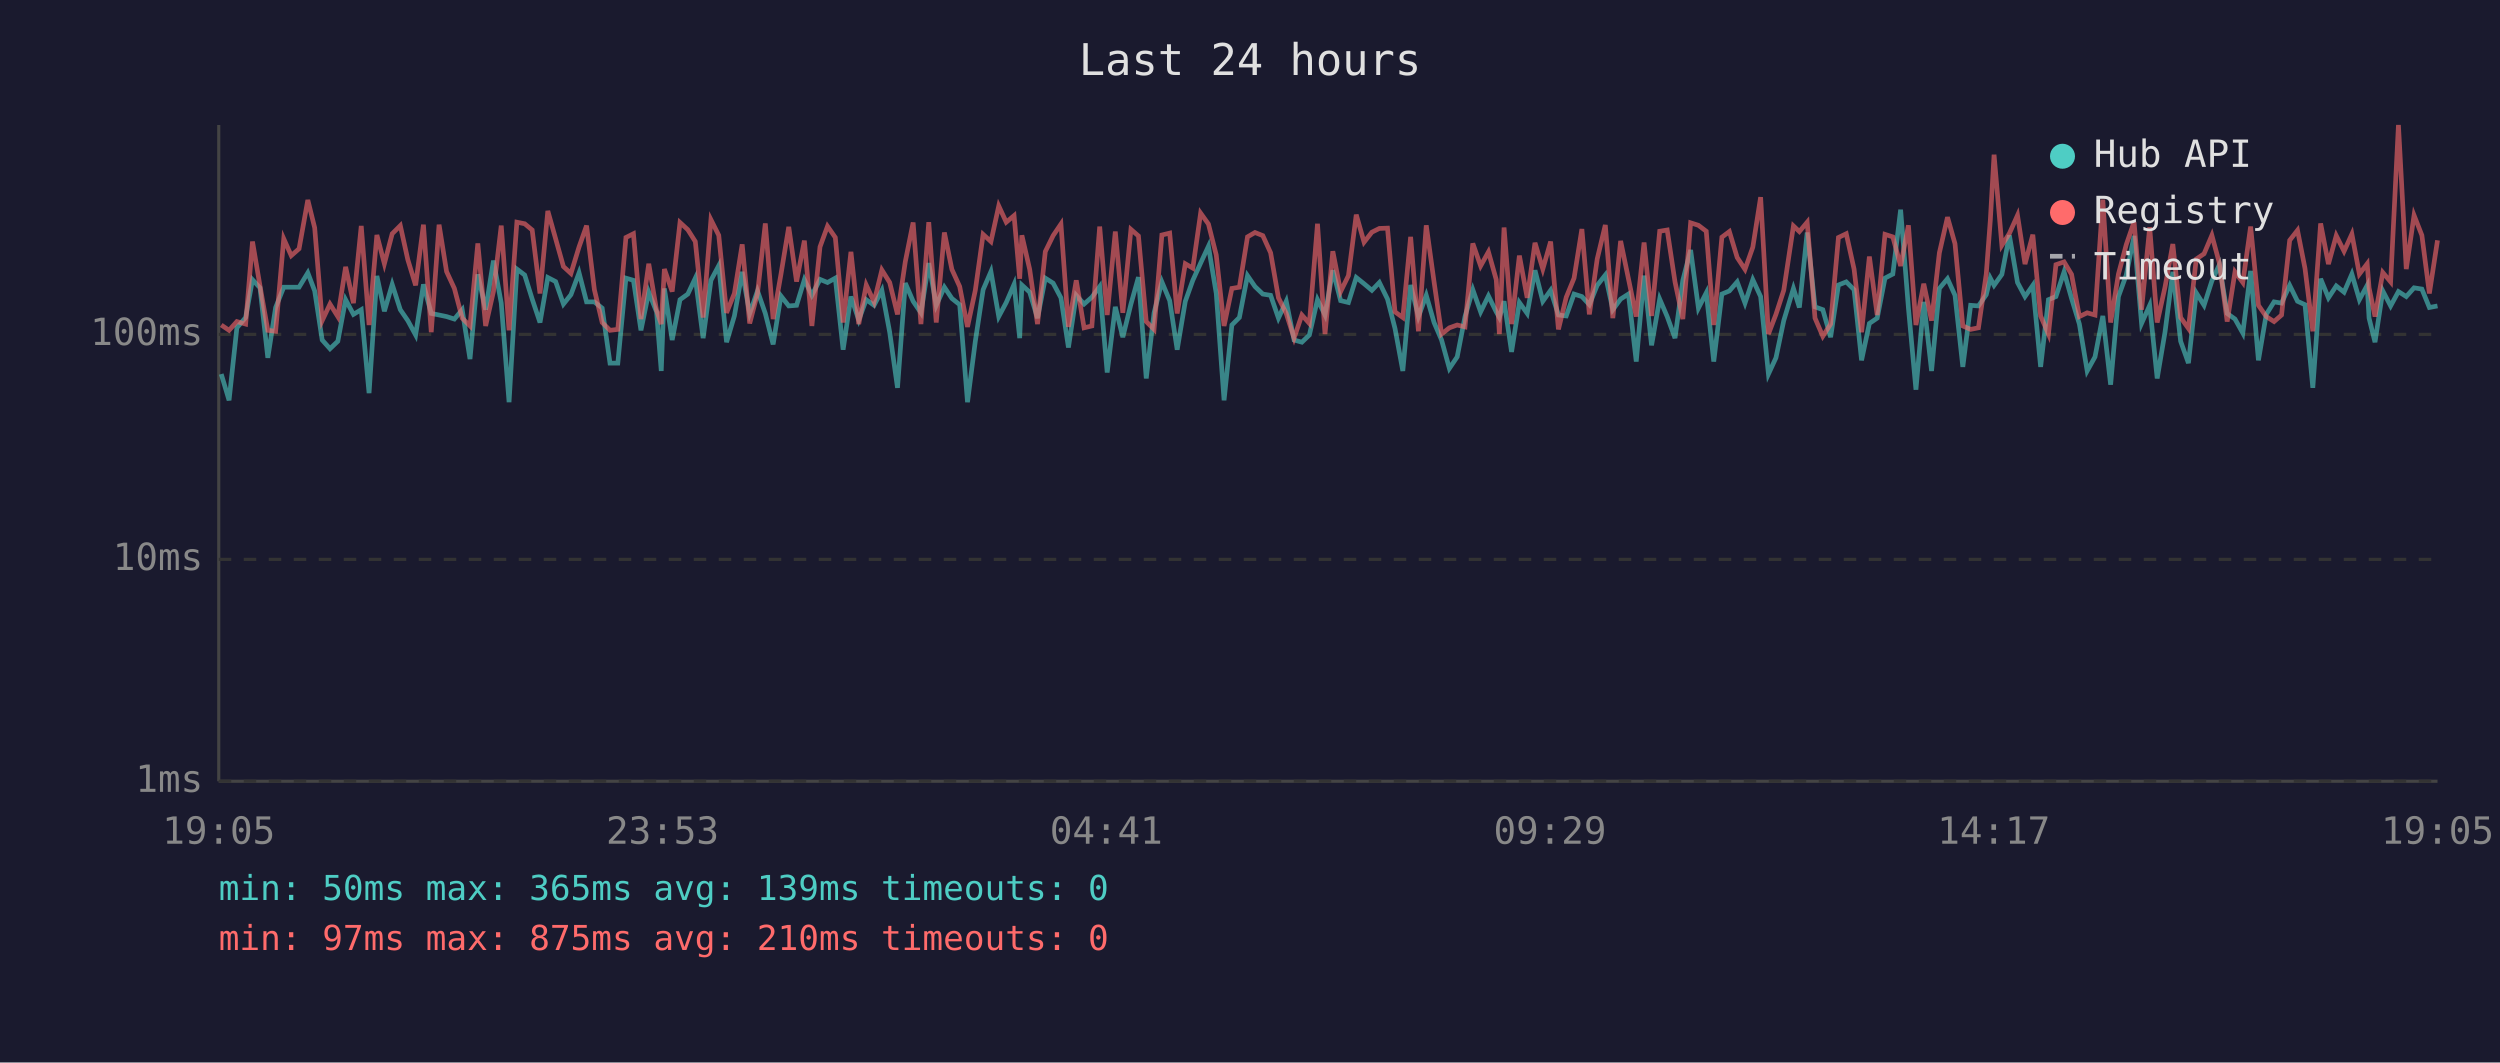
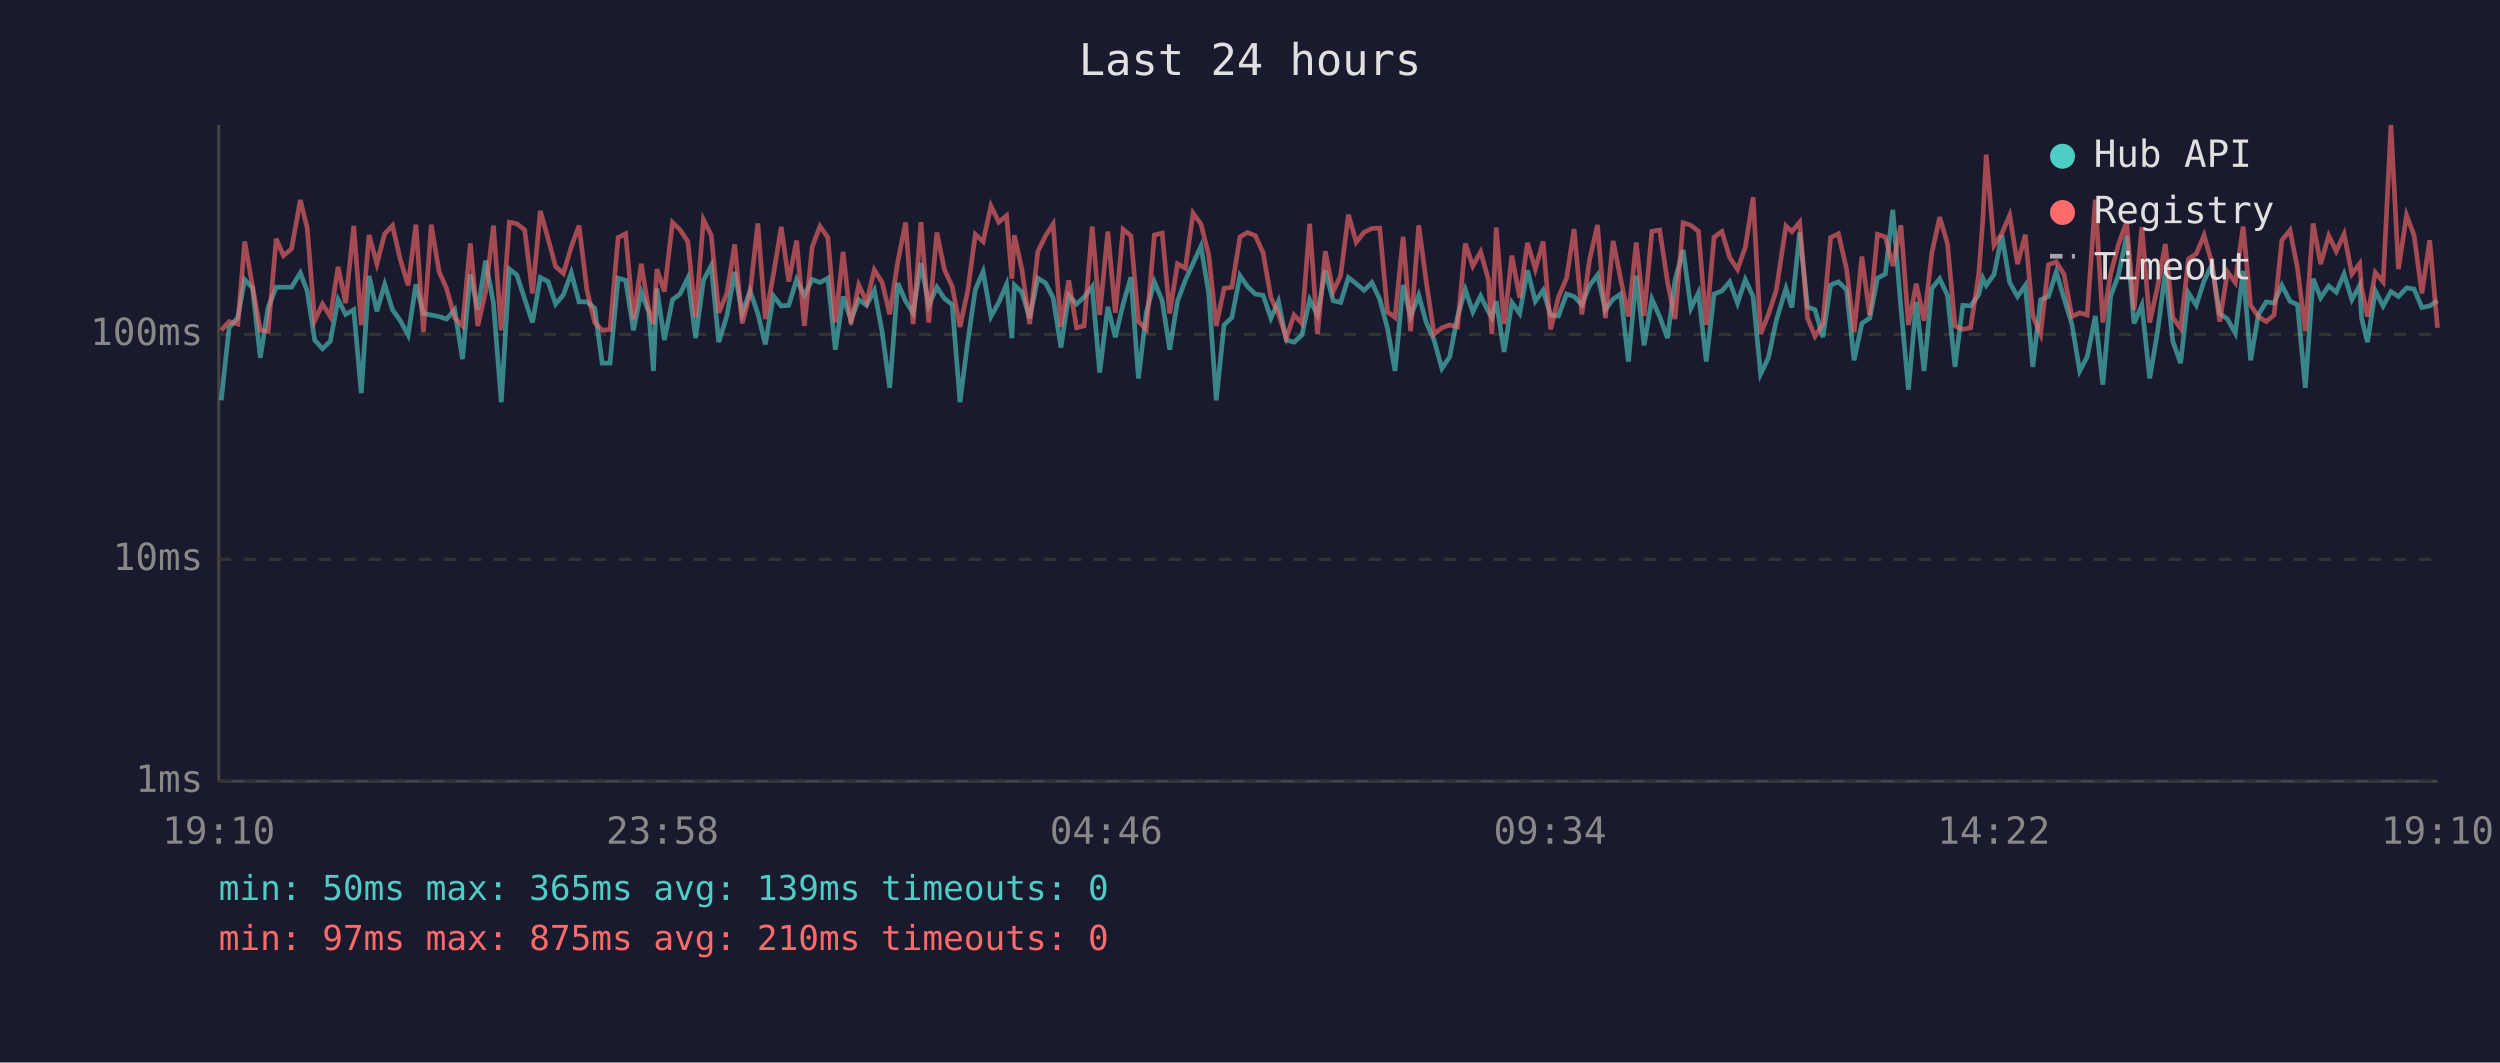
<svg xmlns="http://www.w3.org/2000/svg" viewBox="0 0 800 340" font-family="monospace" font-size="12">
  <rect width="800" height="340" fill="#1a1a2e" />
  <text x="400" y="24" fill="#e0e0e0" font-size="14" text-anchor="middle">Last 24 hours</text>
  <line x1="70" y1="40" x2="70" y2="250" stroke="#444" stroke-width="1" />
  <line x1="70" y1="250" x2="780" y2="250" stroke="#444" stroke-width="1" />
  <line x1="70" y1="250" x2="780" y2="250" stroke="#333" stroke-width="1" stroke-dasharray="4" />
  <text x="65" y="250" fill="#888" text-anchor="end" dominant-baseline="middle">1ms</text>
  <line x1="70" y1="179" x2="780" y2="179" stroke="#333" stroke-width="1" stroke-dasharray="4" />
  <text x="65" y="179" fill="#888" text-anchor="end" dominant-baseline="middle">10ms</text>
  <line x1="70" y1="107" x2="780" y2="107" stroke="#333" stroke-width="1" stroke-dasharray="4" />
  <text x="65" y="107" fill="#888" text-anchor="end" dominant-baseline="middle">100ms</text>
-   <text x="70" y="270" fill="#888" text-anchor="middle">19:05</text>
-   <text x="212" y="270" fill="#888" text-anchor="middle">23:53</text>
-   <text x="354" y="270" fill="#888" text-anchor="middle">04:41</text>
-   <text x="496" y="270" fill="#888" text-anchor="middle">09:29</text>
-   <text x="638" y="270" fill="#888" text-anchor="middle">14:17</text>
-   <text x="780" y="270" fill="#888" text-anchor="middle">19:05</text>
-   <polyline points="70.8,119.7 73.3,128.1 75.8,104.9 78.6,101.6 80.8,89.5 83.2,92.1 85.7,114.5 88.2,98.4 90.8,91.9 93.2,91.9 95.7,91.9 98.5,87.3 100.7,93.1 103.1,108.8 105.6,111.6 108.1,109.2 110.6,95.9 113.1,100.6 115.6,99.1 118.1,125.8 120.6,88.3 123.0,99.6 125.5,91.0 128.1,99.1 130.5,102.6 133.0,107.2 135.5,91.0 138.0,100.3 140.5,100.8 142.9,101.3 145.4,102.1 147.9,99.1 150.4,114.9 152.9,87.8 155.4,99.1 157.9,83.4 160.4,97.0 162.9,128.7 165.4,86.1 167.9,88.0 170.3,95.7 172.8,103.2 175.3,88.8 177.8,90.1 180.3,97.3 182.7,94.3 185.3,87.3 187.7,96.6 190.2,96.6 192.7,98.6 195.2,116.2 197.7,116.2 200.3,89.0 202.7,89.7 205.1,105.7 207.6,93.5 210.1,99.8 211.6,118.7 212.6,92.3 215.1,108.8 217.6,95.9 220.1,94.1 222.5,89.0 225.0,108.2 227.5,89.7 230.0,85.0 232.5,109.5 235.0,101.1 237.5,87.0 239.9,100.3 242.4,93.1 244.9,100.3 247.4,110.2 249.9,94.7 252.4,97.9 254.9,97.7 257.4,89.5 259.8,94.5 262.4,89.4 264.8,90.4 267.3,89.0 269.8,111.9 272.3,94.9 274.8,102.4 277.2,95.9 279.7,97.7 282.2,92.9 284.7,106.3 287.2,124.1 289.7,90.6 292.2,96.4 294.7,100.1 297.2,84.2 299.6,97.7 302.2,91.9 304.6,95.5 307.1,97.5 309.6,128.7 312.1,109.2 314.6,92.7 317.1,86.9 319.6,101.3 322.0,96.8 324.5,91.0 326.3,108.2 327.0,91.2 329.5,93.5 332.0,101.8 334.5,89.0 337.0,90.6 339.5,95.3 341.9,111.2 344.4,94.5 346.9,97.3 349.4,95.1 351.9,91.7 354.3,119.2 356.9,98.2 359.3,107.9 361.9,97.3 364.3,88.7 366.8,121.1 369.3,100.1 371.8,90.2 374.3,96.2 376.7,111.9 379.3,96.4 381.7,89.7 384.2,84.2 386.7,78.8 389.2,93.9 391.7,128.1 394.2,104.0 396.6,101.6 399.2,88.2 401.6,91.7 404.1,94.1 406.6,94.5 409.1,101.8 411.6,96.4 414.1,108.8 416.6,109.5 419.0,107.2 421.6,95.9 424.0,100.8 426.5,86.5 429.0,96.2 431.5,96.8 434.0,88.8 436.5,90.8 439.0,92.9 441.4,90.4 444.0,95.7 446.4,105.1 448.9,118.7 451.4,91.2 453.9,101.3 456.4,94.5 458.9,103.2 461.3,108.8 463.8,117.9 466.3,114.2 468.8,101.3 471.3,92.7 473.8,99.8 476.3,94.7 478.8,99.8 479.8,101.6 481.3,96.4 483.7,112.6 486.2,96.8 488.7,100.3 491.2,86.5 493.7,96.4 496.2,92.9 498.7,100.8 501.2,101.1 503.7,94.1 506.2,94.9 508.6,97.5 511.1,91.3 513.7,88.0 516.1,99.1 518.6,95.7 521.1,94.1 523.6,115.7 526.1,88.2 528.5,110.5 531.1,95.7 533.5,101.3 536.0,108.2 538.5,89.7 541.0,80.0 543.5,98.6 546.0,93.7 548.4,115.7 551.0,94.1 553.4,93.1 555.9,90.2 558.4,97.0 560.9,89.5 563.4,94.9 565.9,119.7 568.3,114.5 570.8,102.6 573.9,92.3 575.8,98.4 578.3,74.4 580.8,98.2 583.3,99.1 585.8,107.9 588.3,91.2 590.8,90.2 593.3,92.7 595.7,115.3 598.2,103.5 600.7,101.8 603.2,89.0 605.7,87.7 608.2,67.1 610.7,98.6 613.1,124.7 615.6,96.6 618.1,118.7 620.6,92.3 623.2,89.2 625.6,94.5 628.1,117.4 630.6,97.7 633.1,97.9 635.6,94.3 636.9,89.0 638.1,91.3 640.6,87.8 643.0,75.3 645.6,90.4 648.0,94.9 650.5,91.3 653.0,117.4 655.5,95.9 657.9,94.9 660.5,87.0 662.9,95.5 665.4,103.7 667.9,118.7 670.4,114.2 672.9,101.1 675.4,123.1 677.9,94.9 680.4,88.0 682.9,75.5 685.3,103.5 687.9,97.7 690.3,121.1 692.8,106.3 695.3,87.0 697.8,109.2 700.3,116.2 702.8,93.7 705.3,97.7 707.8,89.9 710.2,84.7 712.7,100.3 715.2,102.1 717.7,106.6 720.2,86.7 722.7,115.3 725.2,100.6 727.7,96.6 730.1,97.0 732.7,91.3 735.2,96.4 737.6,97.5 740.1,124.1 742.6,89.2 745.1,95.3 747.6,91.5 750.1,93.5 752.6,87.7 755.0,95.9 757.5,91.3 758.1,101.8 760.0,109.5 762.5,93.1 765.0,97.9 767.5,93.3 770.0,94.9 772.5,92.1 775.0,92.5 777.4,98.4 780.0,97.9" fill="none" stroke="#4ecdc4" stroke-width="1.5" opacity="0.6" />
-   <polyline points="70.8,104.0 73.3,105.7 75.8,102.9 78.6,103.7 80.8,77.3 83.2,91.5 85.7,105.7 88.2,106.0 90.8,76.4 93.2,81.8 95.7,79.6 98.5,64.0 100.7,72.9 103.1,102.6 105.6,97.3 108.1,101.3 110.6,85.4 113.1,97.0 115.6,72.3 118.1,104.0 120.6,75.2 123.0,84.4 125.5,74.8 128.1,72.2 130.5,83.1 133.0,91.3 135.5,71.9 138.0,106.3 140.5,71.9 142.9,86.9 145.4,92.3 147.9,101.8 150.4,104.3 152.9,77.9 155.4,104.3 157.9,93.3 160.4,72.2 162.9,105.7 165.4,71.1 167.9,71.6 170.3,73.6 172.8,93.9 175.3,67.5 177.8,76.4 180.3,85.3 182.7,87.5 185.3,79.0 187.7,72.2 190.2,92.7 192.7,103.2 195.2,105.7 197.7,105.4 200.3,76.0 202.7,74.8 205.1,102.1 207.6,84.4 210.1,99.3 211.6,103.7 212.6,86.1 215.1,93.3 217.6,71.2 220.1,73.5 222.5,77.3 225.0,101.6 227.5,70.3 230.0,75.3 232.5,100.1 235.0,93.9 237.5,78.2 239.9,103.5 242.4,93.9 244.9,71.5 247.4,102.1 249.9,87.8 252.4,72.6 254.9,90.1 257.4,77.0 259.8,104.3 262.4,79.0 264.8,72.4 267.3,76.0 269.8,103.2 272.3,80.6 274.8,103.7 277.2,91.2 279.7,96.6 282.2,86.4 284.7,90.4 287.2,100.6 289.7,83.7 292.2,71.2 294.7,103.7 297.2,71.1 299.6,103.2 302.2,74.4 304.6,86.2 307.1,91.7 309.6,104.6 312.1,92.9 314.6,75.0 317.1,77.3 319.6,65.9 322.0,71.1 324.5,69.0 326.3,89.2 327.0,75.3 329.5,86.2 332.0,103.7 334.5,80.5 337.0,75.4 339.5,71.7 341.9,104.6 344.4,89.7 346.9,104.9 349.4,104.3 351.9,72.5 354.3,100.8 356.9,74.1 359.3,100.1 361.9,73.4 364.3,75.5 366.8,102.9 369.3,105.4 371.8,75.2 374.3,74.6 376.7,100.3 379.3,84.4 381.7,85.8 384.2,68.2 386.7,71.7 389.2,81.6 391.7,104.3 394.2,92.3 396.6,91.9 399.2,75.8 401.6,74.4 404.1,75.4 406.6,80.9 409.1,95.3 411.6,100.3 414.1,108.2 416.6,100.8 419.0,103.5 421.6,71.6 424.0,106.9 426.5,80.4 429.0,93.3 431.5,88.2 434.0,68.7 436.5,77.5 439.0,74.3 441.4,73.1 444.0,73.0 446.4,99.8 448.9,101.6 451.4,75.8 453.9,106.0 456.4,72.1 458.9,90.2 461.3,106.9 463.8,104.9 466.3,104.0 468.8,104.6 471.3,77.9 473.8,85.1 476.3,80.6 478.8,89.5 479.8,106.9 481.3,72.8 483.7,103.7 486.2,81.8 488.7,95.3 491.2,77.7 493.7,86.1 496.2,77.3 498.7,105.4 501.2,95.1 503.7,89.0 506.2,73.3 508.6,100.6 511.1,82.9 513.7,72.0 516.1,101.8 518.6,77.1 521.1,89.2 523.6,101.3 526.1,77.6 528.5,101.1 531.1,74.0 533.5,73.6 536.0,90.2 538.5,102.1 541.0,71.3 543.5,72.1 546.0,74.0 548.4,104.0 551.0,75.9 553.4,74.1 555.9,82.4 558.4,86.2 560.9,79.1 563.4,63.1 565.9,106.9 568.3,100.6 570.8,92.9 573.9,72.3 575.8,74.1 578.3,71.1 580.8,101.8 583.3,107.6 585.8,103.7 588.3,76.0 590.8,74.8 593.3,86.1 595.7,106.3 598.2,82.1 600.7,100.8 603.2,75.0 605.7,75.8 608.2,85.1 610.7,72.1 613.1,104.0 615.6,90.8 618.1,102.6 620.6,80.9 623.2,69.5 625.6,78.0 628.1,104.3 630.6,105.4 633.1,104.9 635.6,87.7 636.9,70.5 638.1,49.5 640.6,78.5 643.0,74.7 645.6,68.9 648.0,84.5 650.5,75.1 653.0,101.1 655.5,106.9 657.9,84.7 660.5,83.8 662.9,87.8 665.4,101.3 667.9,100.1 670.4,100.8 672.9,63.9 675.4,103.2 677.9,87.7 680.4,78.3 682.9,71.0 685.3,99.1 687.9,72.7 690.3,103.2 692.8,91.9 695.3,78.1 697.8,101.6 700.3,105.1 702.8,82.9 705.3,81.2 707.8,75.3 710.2,84.2 712.7,102.9 715.2,87.0 717.7,90.4 720.2,72.5 722.7,97.7 725.2,101.3 727.7,102.9 730.1,100.8 732.7,76.9 735.2,73.7 737.6,85.9 740.1,106.0 742.6,71.5 745.1,84.5 747.6,75.4 750.1,80.4 752.6,74.9 755.0,87.7 757.5,84.4 758.1,92.1 760.0,101.3 762.5,87.2 765.0,90.2 767.5,40.0 770.0,86.1 772.5,68.9 775.0,75.3 777.4,93.9 780.0,76.9" fill="none" stroke="#ff6b6b" stroke-width="1.5" opacity="0.6" />
+   <text x="70" y="270" fill="#888" text-anchor="middle">19:10</text>
+   <text x="212" y="270" fill="#888" text-anchor="middle">23:58</text>
+   <text x="354" y="270" fill="#888" text-anchor="middle">04:46</text>
+   <text x="496" y="270" fill="#888" text-anchor="middle">09:34</text>
+   <text x="638" y="270" fill="#888" text-anchor="middle">14:22</text>
+   <text x="780" y="270" fill="#888" text-anchor="middle">19:10</text>
+   <polyline points="70.8,128.1 73.3,104.9 76.1,101.6 78.3,89.5 80.8,92.1 83.3,114.5 85.8,98.4 88.4,91.9 90.7,91.9 93.3,91.9 96.1,87.3 98.3,93.1 100.7,108.8 103.2,111.6 105.7,109.2 108.2,95.9 110.6,100.6 113.2,99.1 115.6,125.8 118.1,88.3 120.6,99.6 123.1,91.0 125.6,99.1 128.1,102.6 130.6,107.2 133.1,91.0 135.5,100.3 138.0,100.8 140.5,101.3 142.9,102.1 145.5,99.1 148.0,114.9 150.5,87.8 152.9,99.1 155.4,83.4 157.9,97.0 160.4,128.7 163.0,86.1 165.4,88.0 167.9,95.7 170.4,103.2 172.9,88.8 175.4,90.1 177.8,97.3 180.3,94.3 182.8,87.3 185.3,96.6 187.8,96.6 190.3,98.6 192.7,116.2 195.2,116.2 197.8,89.0 200.2,89.7 202.7,105.7 205.2,93.5 207.6,99.8 209.1,118.7 210.2,92.3 212.6,108.8 215.2,95.9 217.6,94.1 220.1,89.0 222.6,108.2 225.1,89.7 227.6,85.0 230.0,109.5 232.6,101.1 235.1,87.0 237.5,100.3 240.0,93.1 242.5,100.3 244.9,110.2 247.5,94.7 250.0,97.9 252.4,97.7 254.9,89.5 257.4,94.5 259.9,89.4 262.4,90.4 264.9,89.0 267.3,111.9 269.8,94.9 272.3,102.4 274.8,95.9 277.3,97.7 279.8,92.9 282.3,106.3 284.7,124.1 287.3,90.6 289.8,96.4 292.2,100.1 294.7,84.2 297.2,97.7 299.8,91.9 302.2,95.5 304.7,97.5 307.2,128.7 309.7,109.2 312.1,92.7 314.6,86.9 317.1,101.3 319.6,96.8 322.1,91.0 323.8,108.2 324.6,91.2 327.0,93.5 329.5,101.8 332.1,89.0 334.6,90.6 337.0,95.3 339.5,111.2 342.0,94.5 344.5,97.3 346.9,95.1 349.5,91.7 351.9,119.2 354.5,98.2 356.9,107.9 359.4,97.3 361.9,88.7 364.3,121.1 366.8,100.1 369.4,90.2 371.9,96.2 374.3,111.9 376.8,96.4 379.3,89.7 381.8,84.2 384.3,78.8 386.8,93.9 389.2,128.1 391.7,104.0 394.2,101.6 396.8,88.2 399.2,91.7 401.7,94.1 404.2,94.5 406.7,101.8 409.1,96.4 411.6,108.8 414.1,109.5 416.6,107.2 419.1,95.9 421.6,100.8 424.1,86.5 426.6,96.2 429.0,96.8 431.5,88.8 434.0,90.8 436.5,92.9 439.0,90.4 441.5,95.7 444.0,105.1 446.4,118.7 449.0,91.2 451.4,101.3 454.0,94.5 456.4,103.2 458.9,108.8 461.4,117.9 463.9,114.2 466.4,101.3 468.9,92.7 471.3,99.8 473.8,94.7 476.3,99.8 477.4,101.6 478.8,96.4 481.3,112.6 483.8,96.8 486.3,100.3 488.8,86.5 491.3,96.4 493.8,92.9 496.2,100.8 498.7,101.1 501.3,94.1 503.7,94.9 506.2,97.5 508.7,91.3 511.2,88.0 513.7,99.1 516.2,95.7 518.6,94.1 521.1,115.7 523.6,88.2 526.1,110.5 528.6,95.7 531.1,101.3 533.6,108.2 536.0,89.7 538.6,80.0 541.1,98.6 543.5,93.7 546.0,115.7 548.5,94.1 551.0,93.1 553.5,90.2 556.0,97.0 558.5,89.5 561.0,94.9 563.4,119.7 565.9,114.5 568.4,102.6 571.5,92.3 573.4,98.4 575.9,74.4 578.4,98.2 580.8,99.1 583.3,107.9 585.8,91.2 588.3,90.2 590.9,92.7 593.3,115.3 595.8,103.5 598.3,101.8 600.8,89.0 603.3,87.7 605.7,67.1 608.3,98.6 610.7,124.7 613.2,96.6 615.7,118.7 618.2,92.3 620.7,89.2 623.2,94.5 625.6,117.4 628.1,97.7 630.6,97.9 633.2,94.3 634.5,89.0 635.6,91.3 638.1,87.8 640.6,75.3 643.1,90.4 645.6,94.9 648.1,91.3 650.5,117.4 653.0,95.9 655.5,94.9 658.0,87.0 660.5,95.5 663.0,103.7 665.5,118.7 667.9,114.2 670.5,101.1 672.9,123.1 675.4,94.9 677.9,88.0 680.5,75.5 682.9,103.5 685.4,97.7 687.9,121.1 690.4,106.3 692.9,87.0 695.3,109.2 697.8,116.2 700.3,93.7 702.8,97.7 705.3,89.9 707.8,84.7 710.3,100.3 712.8,102.1 715.3,106.6 717.8,86.7 720.2,115.3 722.7,100.6 725.2,96.6 727.7,97.0 730.2,91.3 732.8,96.4 735.2,97.5 737.7,124.1 740.2,89.2 742.6,95.3 745.2,91.5 747.6,93.5 750.1,87.7 752.6,95.9 755.1,91.3 755.7,101.8 757.6,109.5 760.1,93.1 762.6,97.9 765.1,93.3 767.5,94.9 770.1,92.1 772.5,92.5 775.0,98.4 777.5,97.9 780.0,96.2" fill="none" stroke="#4ecdc4" stroke-width="1.5" opacity="0.6" />
+   <polyline points="70.8,105.7 73.3,102.9 76.1,103.7 78.3,77.3 80.8,91.5 83.3,105.7 85.8,106.0 88.4,76.4 90.7,81.8 93.3,79.6 96.1,64.0 98.3,72.9 100.7,102.6 103.2,97.3 105.7,101.3 108.2,85.4 110.6,97.0 113.2,72.3 115.6,104.0 118.1,75.2 120.6,84.4 123.1,74.8 125.6,72.2 128.1,83.1 130.6,91.3 133.1,71.9 135.5,106.3 138.0,71.9 140.5,86.9 142.9,92.3 145.5,101.8 148.0,104.3 150.5,77.9 152.9,104.3 155.4,93.3 157.9,72.2 160.4,105.7 163.0,71.1 165.4,71.6 167.9,73.6 170.4,93.9 172.9,67.5 175.4,76.4 177.8,85.3 180.3,87.5 182.8,79.0 185.3,72.2 187.8,92.7 190.3,103.2 192.7,105.7 195.2,105.4 197.8,76.0 200.2,74.8 202.7,102.1 205.2,84.4 207.6,99.3 209.1,103.7 210.2,86.1 212.6,93.3 215.2,71.2 217.6,73.5 220.1,77.3 222.6,101.6 225.1,70.3 227.6,75.3 230.0,100.1 232.6,93.9 235.1,78.2 237.5,103.5 240.0,93.9 242.5,71.5 244.9,102.1 247.5,87.8 250.0,72.6 252.4,90.1 254.9,77.0 257.4,104.3 259.9,79.0 262.4,72.4 264.9,76.0 267.3,103.2 269.8,80.6 272.3,103.7 274.8,91.2 277.3,96.6 279.8,86.4 282.3,90.4 284.7,100.6 287.3,83.7 289.8,71.2 292.2,103.7 294.7,71.1 297.2,103.2 299.8,74.4 302.2,86.2 304.7,91.7 307.2,104.6 309.7,92.9 312.1,75.0 314.6,77.3 317.1,65.9 319.6,71.1 322.1,69.0 323.8,89.2 324.6,75.3 327.0,86.2 329.5,103.7 332.1,80.5 334.6,75.4 337.0,71.7 339.5,104.6 342.0,89.7 344.5,104.9 346.9,104.3 349.5,72.5 351.9,100.8 354.5,74.1 356.9,100.1 359.4,73.4 361.9,75.5 364.3,102.9 366.8,105.4 369.4,75.2 371.9,74.6 374.3,100.3 376.8,84.4 379.3,85.8 381.8,68.2 384.3,71.7 386.8,81.6 389.2,104.3 391.7,92.3 394.2,91.9 396.8,75.8 399.2,74.4 401.7,75.4 404.2,80.9 406.7,95.3 409.1,100.3 411.6,108.2 414.1,100.8 416.6,103.5 419.1,71.6 421.6,106.9 424.1,80.4 426.6,93.3 429.0,88.2 431.5,68.7 434.0,77.5 436.5,74.3 439.0,73.1 441.5,73.0 444.0,99.8 446.4,101.6 449.0,75.8 451.4,106.0 454.0,72.1 456.4,90.2 458.9,106.9 461.4,104.9 463.9,104.0 466.4,104.6 468.9,77.9 471.3,85.1 473.8,80.6 476.3,89.5 477.4,106.9 478.8,72.8 481.3,103.7 483.8,81.8 486.3,95.3 488.8,77.7 491.3,86.1 493.8,77.3 496.2,105.4 498.7,95.1 501.3,89.0 503.7,73.3 506.2,100.6 508.7,82.9 511.2,72.0 513.7,101.8 516.2,77.1 518.6,89.2 521.1,101.3 523.6,77.6 526.1,101.1 528.6,74.0 531.1,73.6 533.6,90.2 536.0,102.1 538.6,71.3 541.1,72.1 543.5,74.0 546.0,104.0 548.5,75.9 551.0,74.1 553.5,82.4 556.0,86.2 558.5,79.1 561.0,63.1 563.4,106.9 565.9,100.6 568.4,92.9 571.5,72.3 573.4,74.1 575.9,71.1 578.4,101.8 580.8,107.6 583.3,103.7 585.8,76.0 588.3,74.8 590.9,86.1 593.3,106.3 595.8,82.1 598.3,100.8 600.8,75.0 603.3,75.8 605.7,85.1 608.3,72.1 610.7,104.0 613.2,90.8 615.7,102.6 618.2,80.9 620.7,69.5 623.2,78.0 625.6,104.3 628.1,105.4 630.6,104.9 633.2,87.7 634.5,70.5 635.6,49.5 638.1,78.5 640.6,74.7 643.1,68.9 645.6,84.5 648.1,75.1 650.5,101.1 653.0,106.9 655.5,84.7 658.0,83.8 660.5,87.8 663.0,101.3 665.5,100.1 667.9,100.8 670.5,63.9 672.9,103.2 675.4,87.7 677.9,78.3 680.5,71.0 682.9,99.1 685.4,72.7 687.9,103.2 690.4,91.9 692.9,78.1 695.3,101.6 697.8,105.1 700.3,82.9 702.8,81.2 705.3,75.3 707.8,84.2 710.3,102.9 712.8,87.0 715.3,90.4 717.8,72.5 720.2,97.7 722.7,101.3 725.2,102.9 727.7,100.8 730.2,76.9 732.8,73.7 735.2,85.9 737.7,106.0 740.2,71.5 742.6,84.5 745.2,75.4 747.6,80.4 750.1,74.9 752.6,87.7 755.1,84.4 755.7,92.1 757.6,101.3 760.1,87.2 762.6,90.2 765.1,40.0 767.5,86.1 770.1,68.9 772.5,75.3 775.0,93.9 777.5,76.9 780.0,104.9" fill="none" stroke="#ff6b6b" stroke-width="1.5" opacity="0.6" />
  <circle cx="660" cy="50" r="4" fill="#4ecdc4" />
  <text x="670" y="50" fill="#e0e0e0" dominant-baseline="middle">Hub API</text>
  <circle cx="660" cy="68" r="4" fill="#ff6b6b" />
  <text x="670" y="68" fill="#e0e0e0" dominant-baseline="middle">Registry</text>
  <line x1="656" y1="82" x2="664" y2="82" stroke="#e0e0e0" stroke-width="1.5" stroke-dasharray="4,3" opacity="0.7" />
  <text x="670" y="86" fill="#e0e0e0" dominant-baseline="middle">Timeout</text>
  <text x="70" y="288" fill="#4ecdc4" font-size="11">min: 50ms  max: 365ms  avg: 139ms  timeouts: 0</text>
  <text x="70" y="304" fill="#ff6b6b" font-size="11">min: 97ms  max: 875ms  avg: 210ms  timeouts: 0</text>
</svg>
